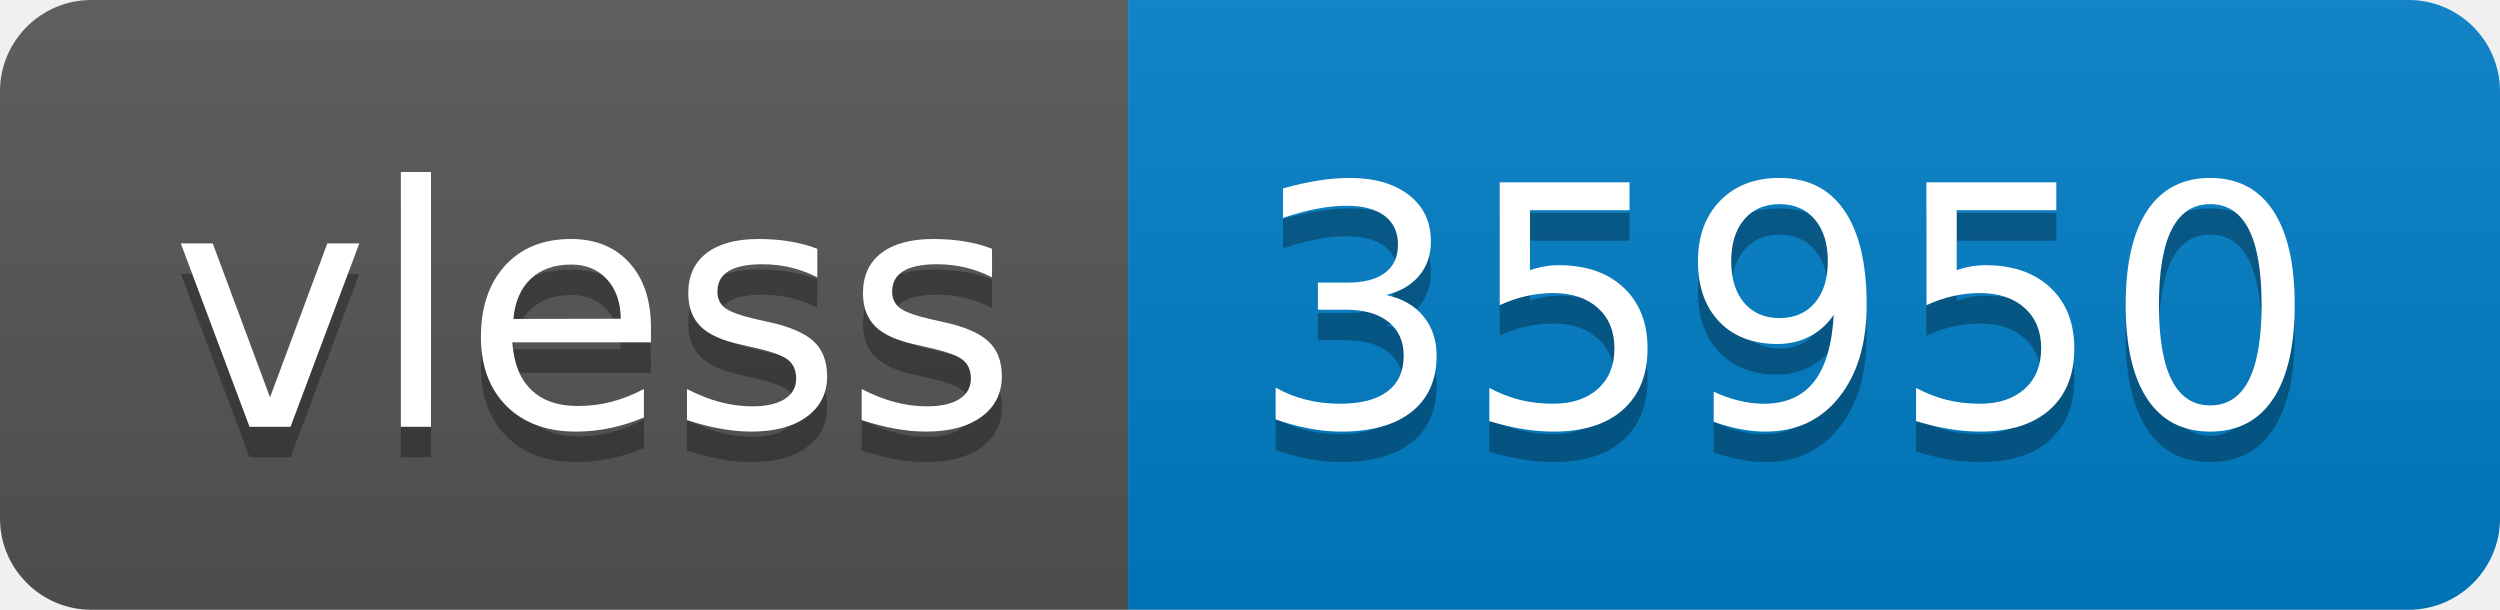
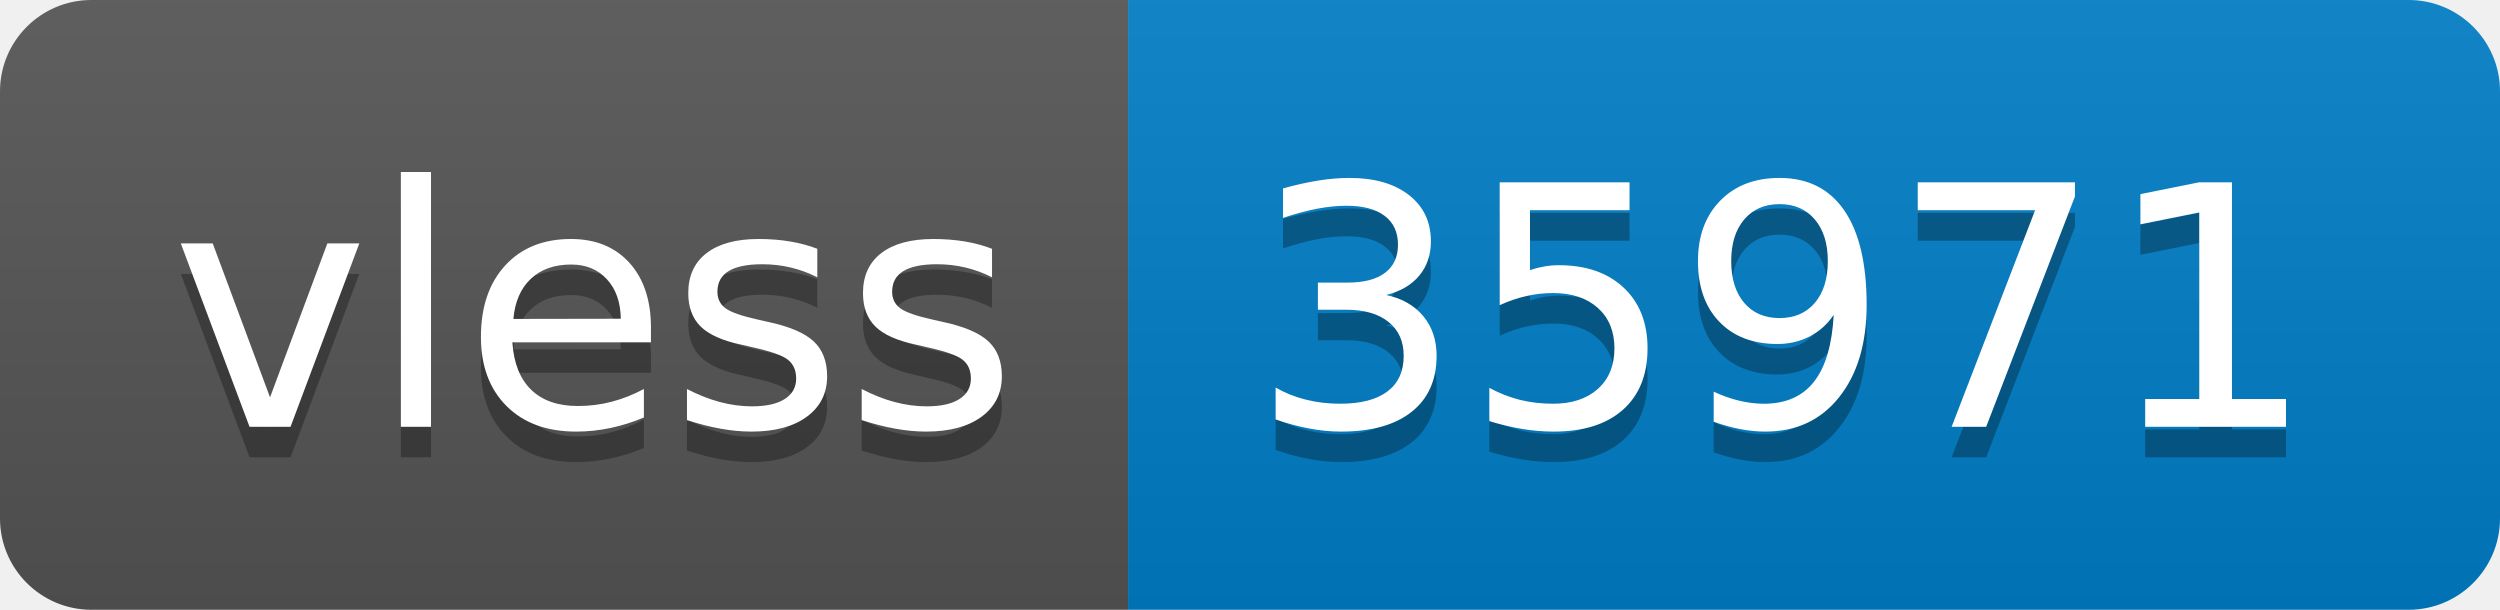
- <svg xmlns="http://www.w3.org/2000/svg" width="82" height="20" role="img" aria-label="vless: 35950">
+ <svg xmlns="http://www.w3.org/2000/svg" width="82" height="20" role="img" aria-label="vless: 35971">
  <linearGradient id="s" x2="0" y2="100%">
    <stop offset="0" stop-color="#bbb" stop-opacity=".1" />
    <stop offset="1" stop-opacity=".1" />
  </linearGradient>
  <clipPath id="r">
    <rect width="82" height="20" rx="3" fill="#fff" />
  </clipPath>
  <g clip-path="url(#r)">
    <rect width="37" height="20" fill="#555" />
    <rect x="37" width="45" height="20" fill="#007ec6" />
    <rect width="82" height="20" fill="url(#s)" />
  </g>
  <g fill="#fff" text-anchor="middle" font-family="Verdana,Geneva,DejaVu Sans,sans-serif" text-rendering="geometricPrecision" font-size="110">
    <text aria-hidden="true" x="195" y="150" fill="#010101" fill-opacity=".3" transform="scale(.1)" textLength="270">vless</text>
    <text x="195" y="140" transform="scale(.1)" fill="#fff" textLength="270">vless</text>
-     <text aria-hidden="true" x="585" y="150" fill="#010101" fill-opacity=".3" transform="scale(.1)" textLength="350">35950</text>
-     <text x="585" y="140" transform="scale(.1)" fill="#fff" textLength="350">35950</text>
+     <text aria-hidden="true" x="585" y="150" fill="#010101" fill-opacity=".3" transform="scale(.1)" textLength="350">35971</text>
+     <text x="585" y="140" transform="scale(.1)" fill="#fff" textLength="350">35971</text>
  </g>
</svg>
